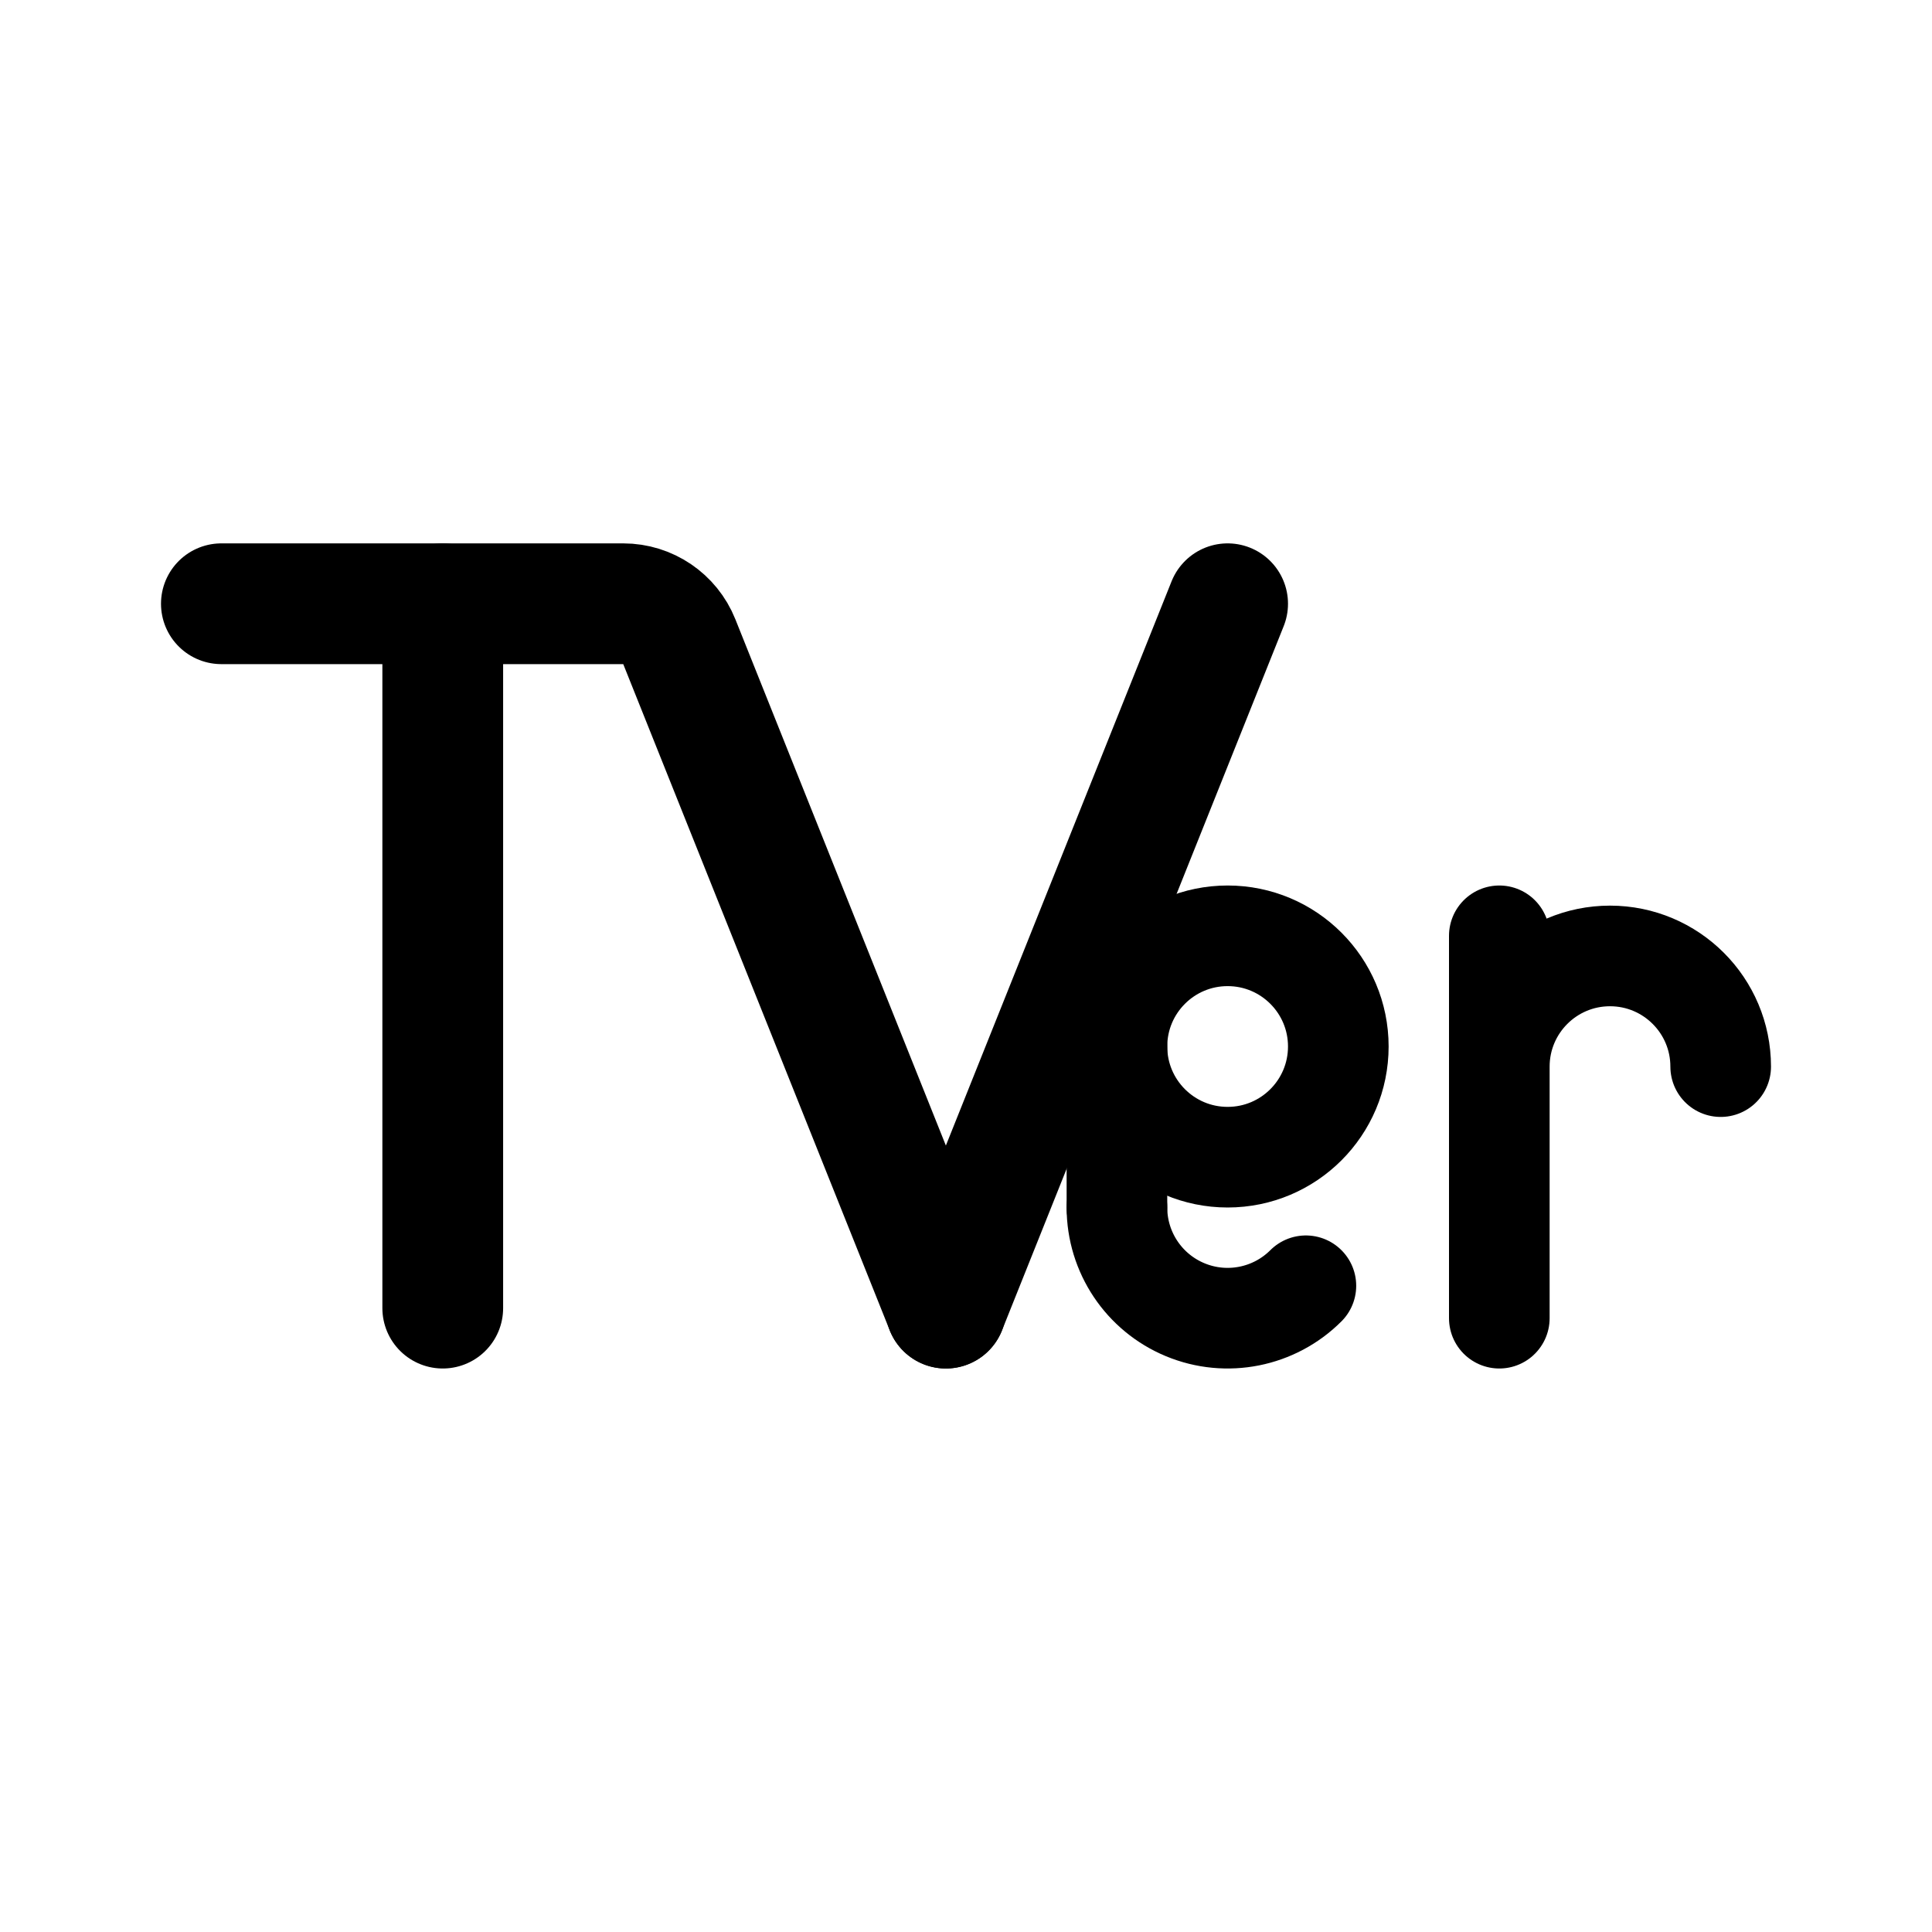
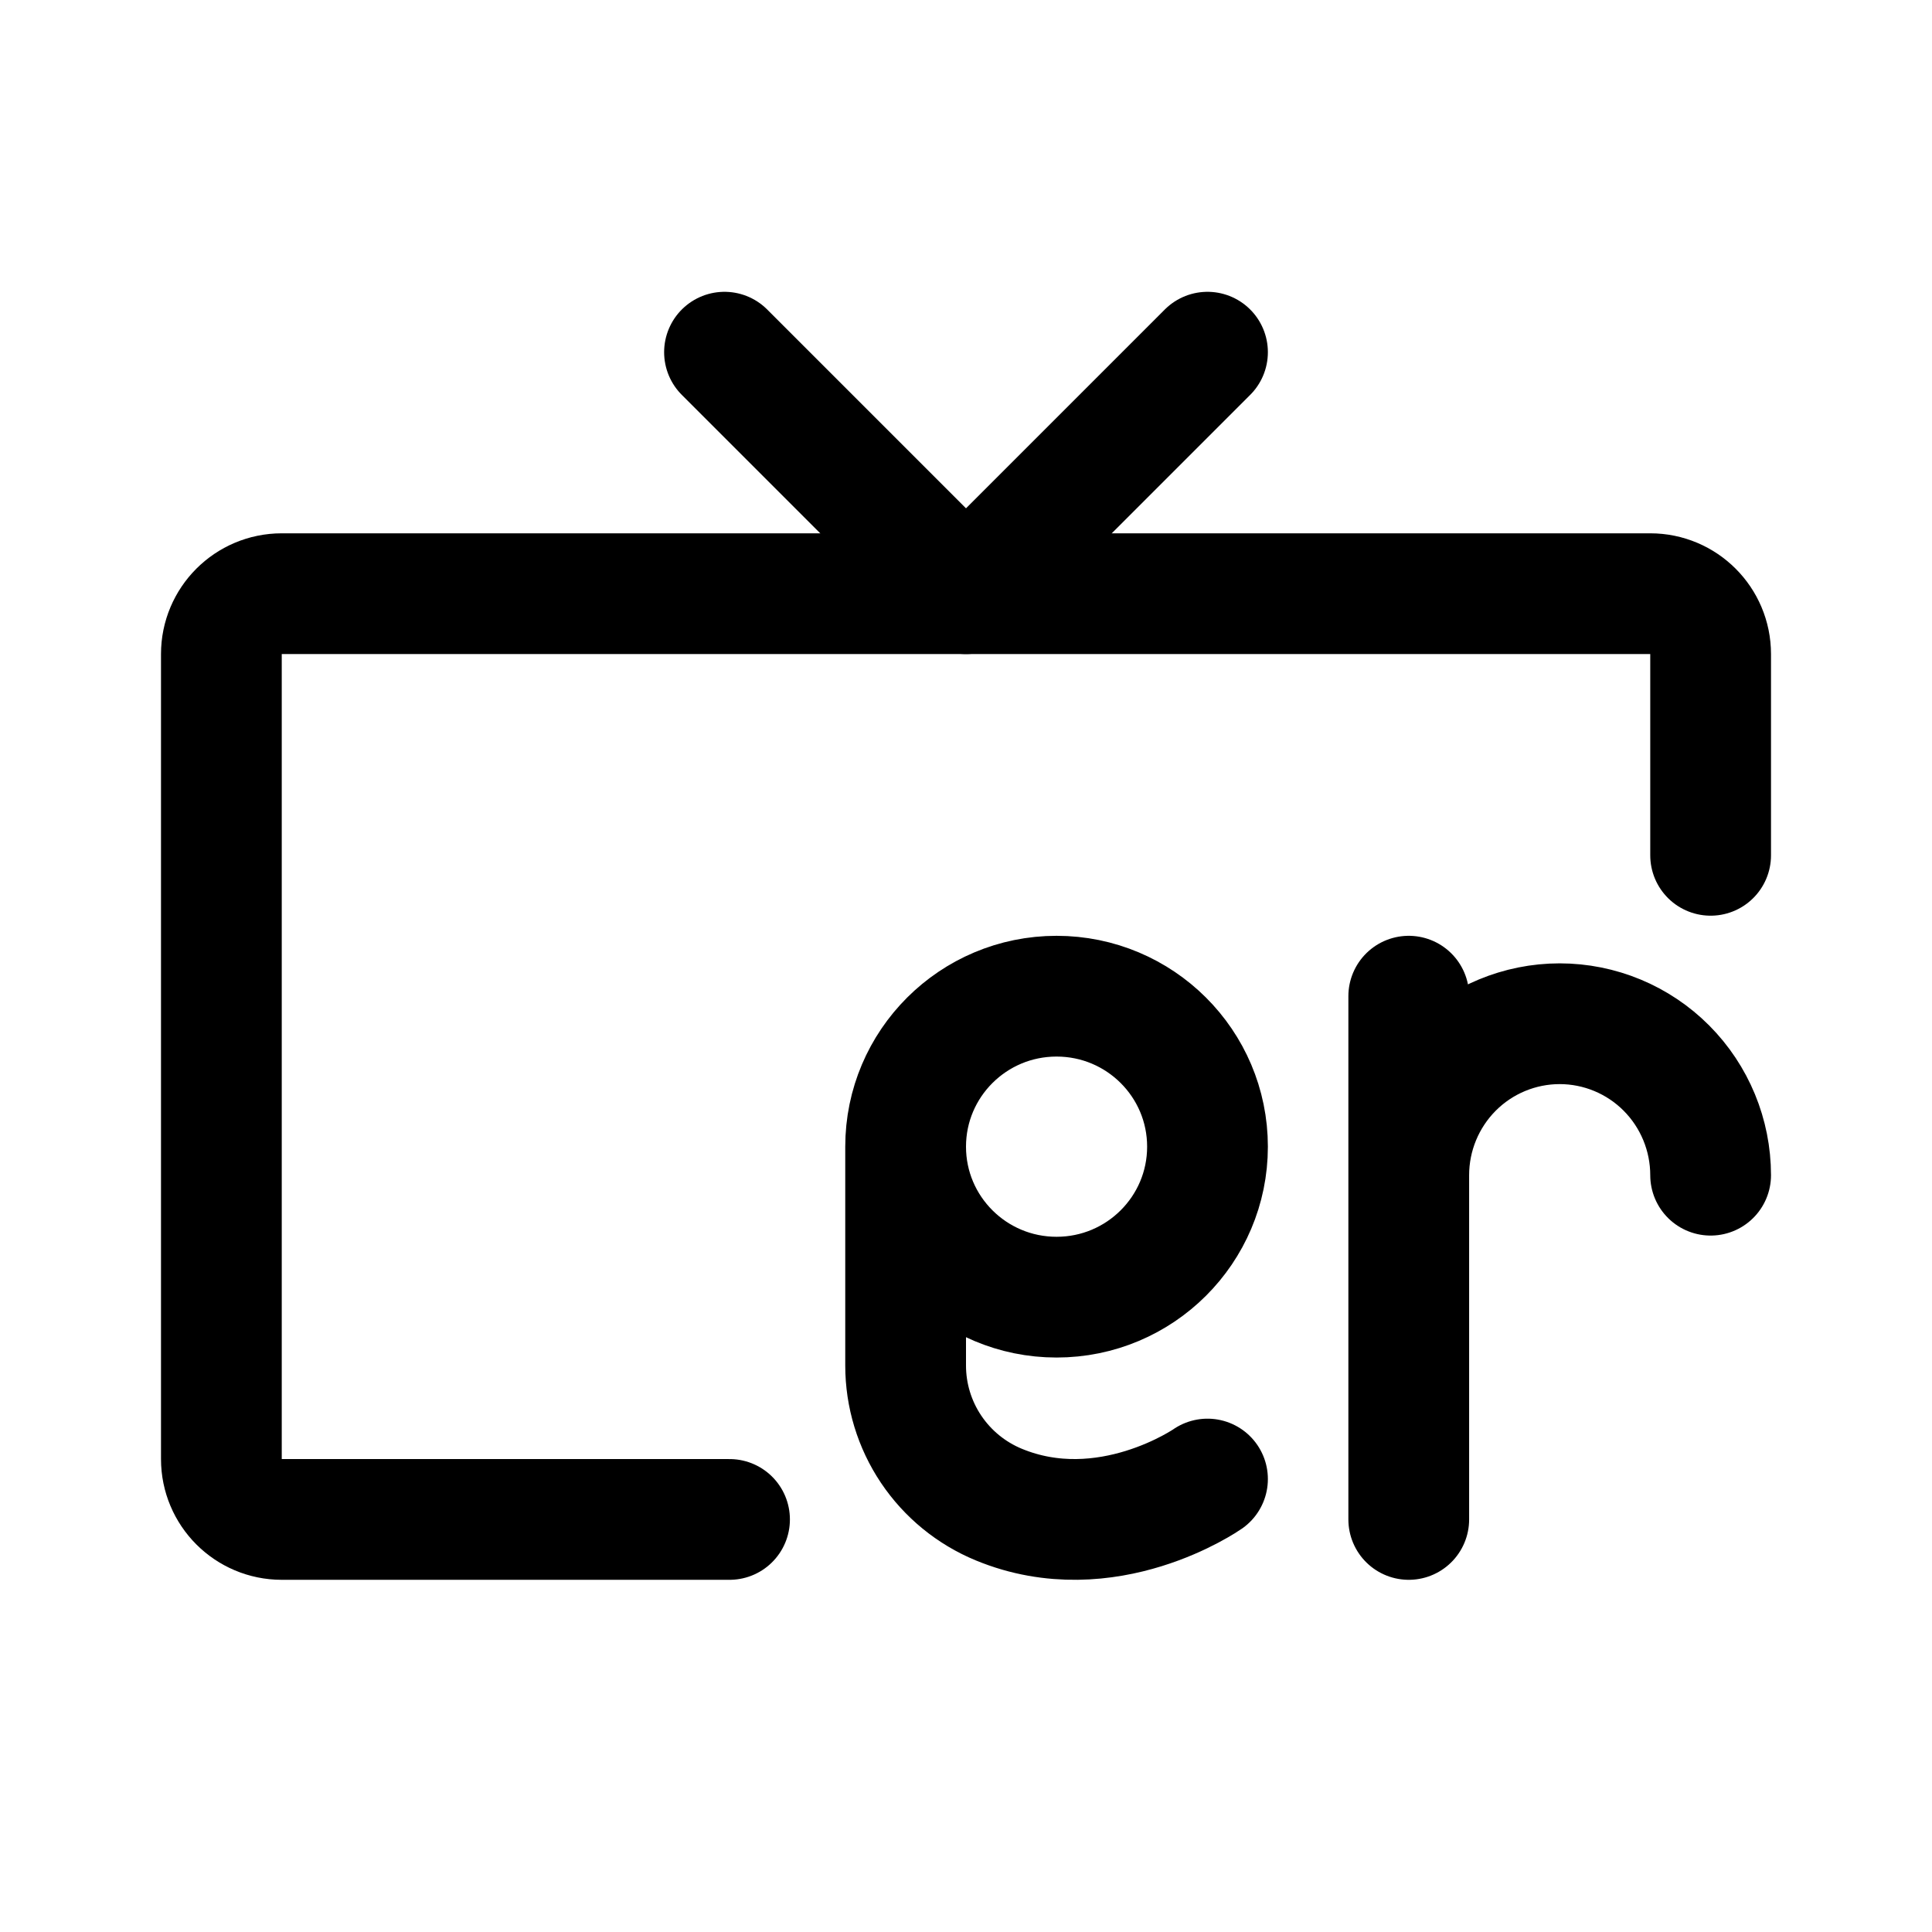
<svg xmlns="http://www.w3.org/2000/svg" width="192" height="192" fill="none">
-   <path stroke="#000" stroke-linecap="round" stroke-linejoin="round" stroke-width="12" d="m122 60-28 70M44 60v70" />
-   <path stroke="#000" stroke-linecap="round" stroke-linejoin="round" stroke-width="10" d="M149 93v38m-38-27v16m60-14a11 11 0 0 0-22 0" />
-   <circle cx="122" cy="104" r="11" stroke="#000" stroke-linecap="round" stroke-linejoin="round" stroke-width="10" />
-   <path stroke="#000" stroke-linecap="round" stroke-linejoin="round" stroke-width="10" d="M111 120a11 11 0 0 0 18.778 7.778" />
-   <path stroke="#000" stroke-linecap="round" stroke-linejoin="round" stroke-width="12" d="M94 130 67.509 63.772A6 6 0 0 0 61.938 60H22" />
+   <path d="M140 99v52m30-34.211a15.095 15.095 0 0 0-4.393-10.643A14.988 14.988 0 0 0 155 101.737a14.988 14.988 0 0 0-10.607 4.409A15.095 15.095 0 0 0 140 116.789m-50-2.834v21.752c0 2.958.88 5.849 2.528 8.309a14.993 14.993 0 0 0 6.732 5.508c10.74 4.435 20.74-2.538 20.74-2.538m-30-33.031c0 8.259 6.716 14.955 15 14.955 8.284 0 15-6.696 15-14.955 0-8.26-6.716-14.955-15-14.955-8.284 0-15 6.695-15 14.955ZM72 35l24 24m24-24L96 59" stroke="#000" stroke-width="12" stroke-linecap="round" stroke-linejoin="round" />
+   <path d="M170 85V65a6 6 0 0 0-6-6H28a6 6 0 0 0-6 6v80a6 6 0 0 0 6 6h44.5" stroke="#000" stroke-width="12" stroke-linecap="round" stroke-linejoin="round" />
</svg>
